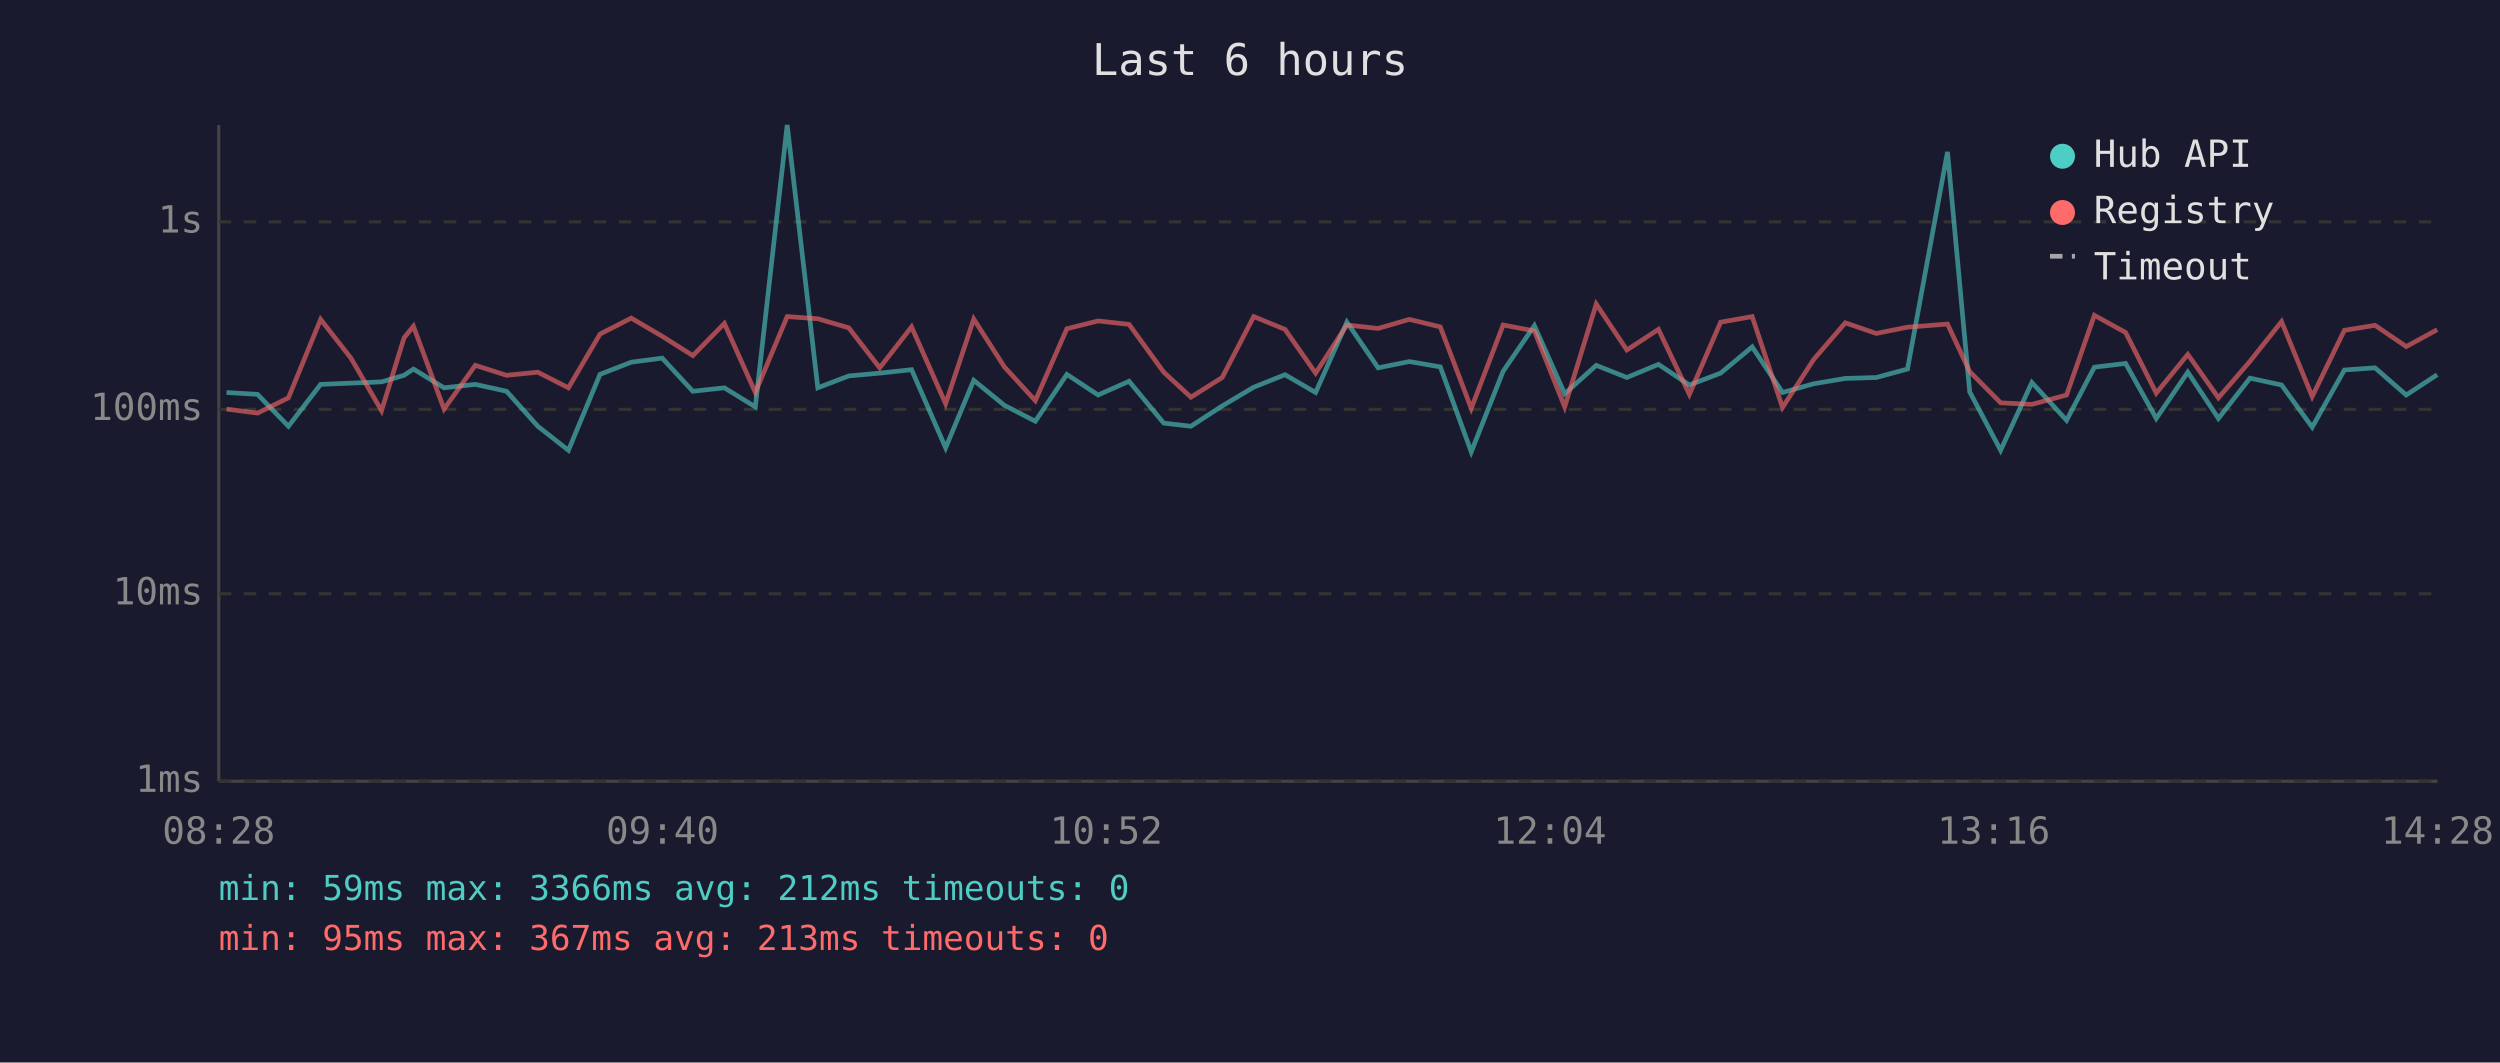
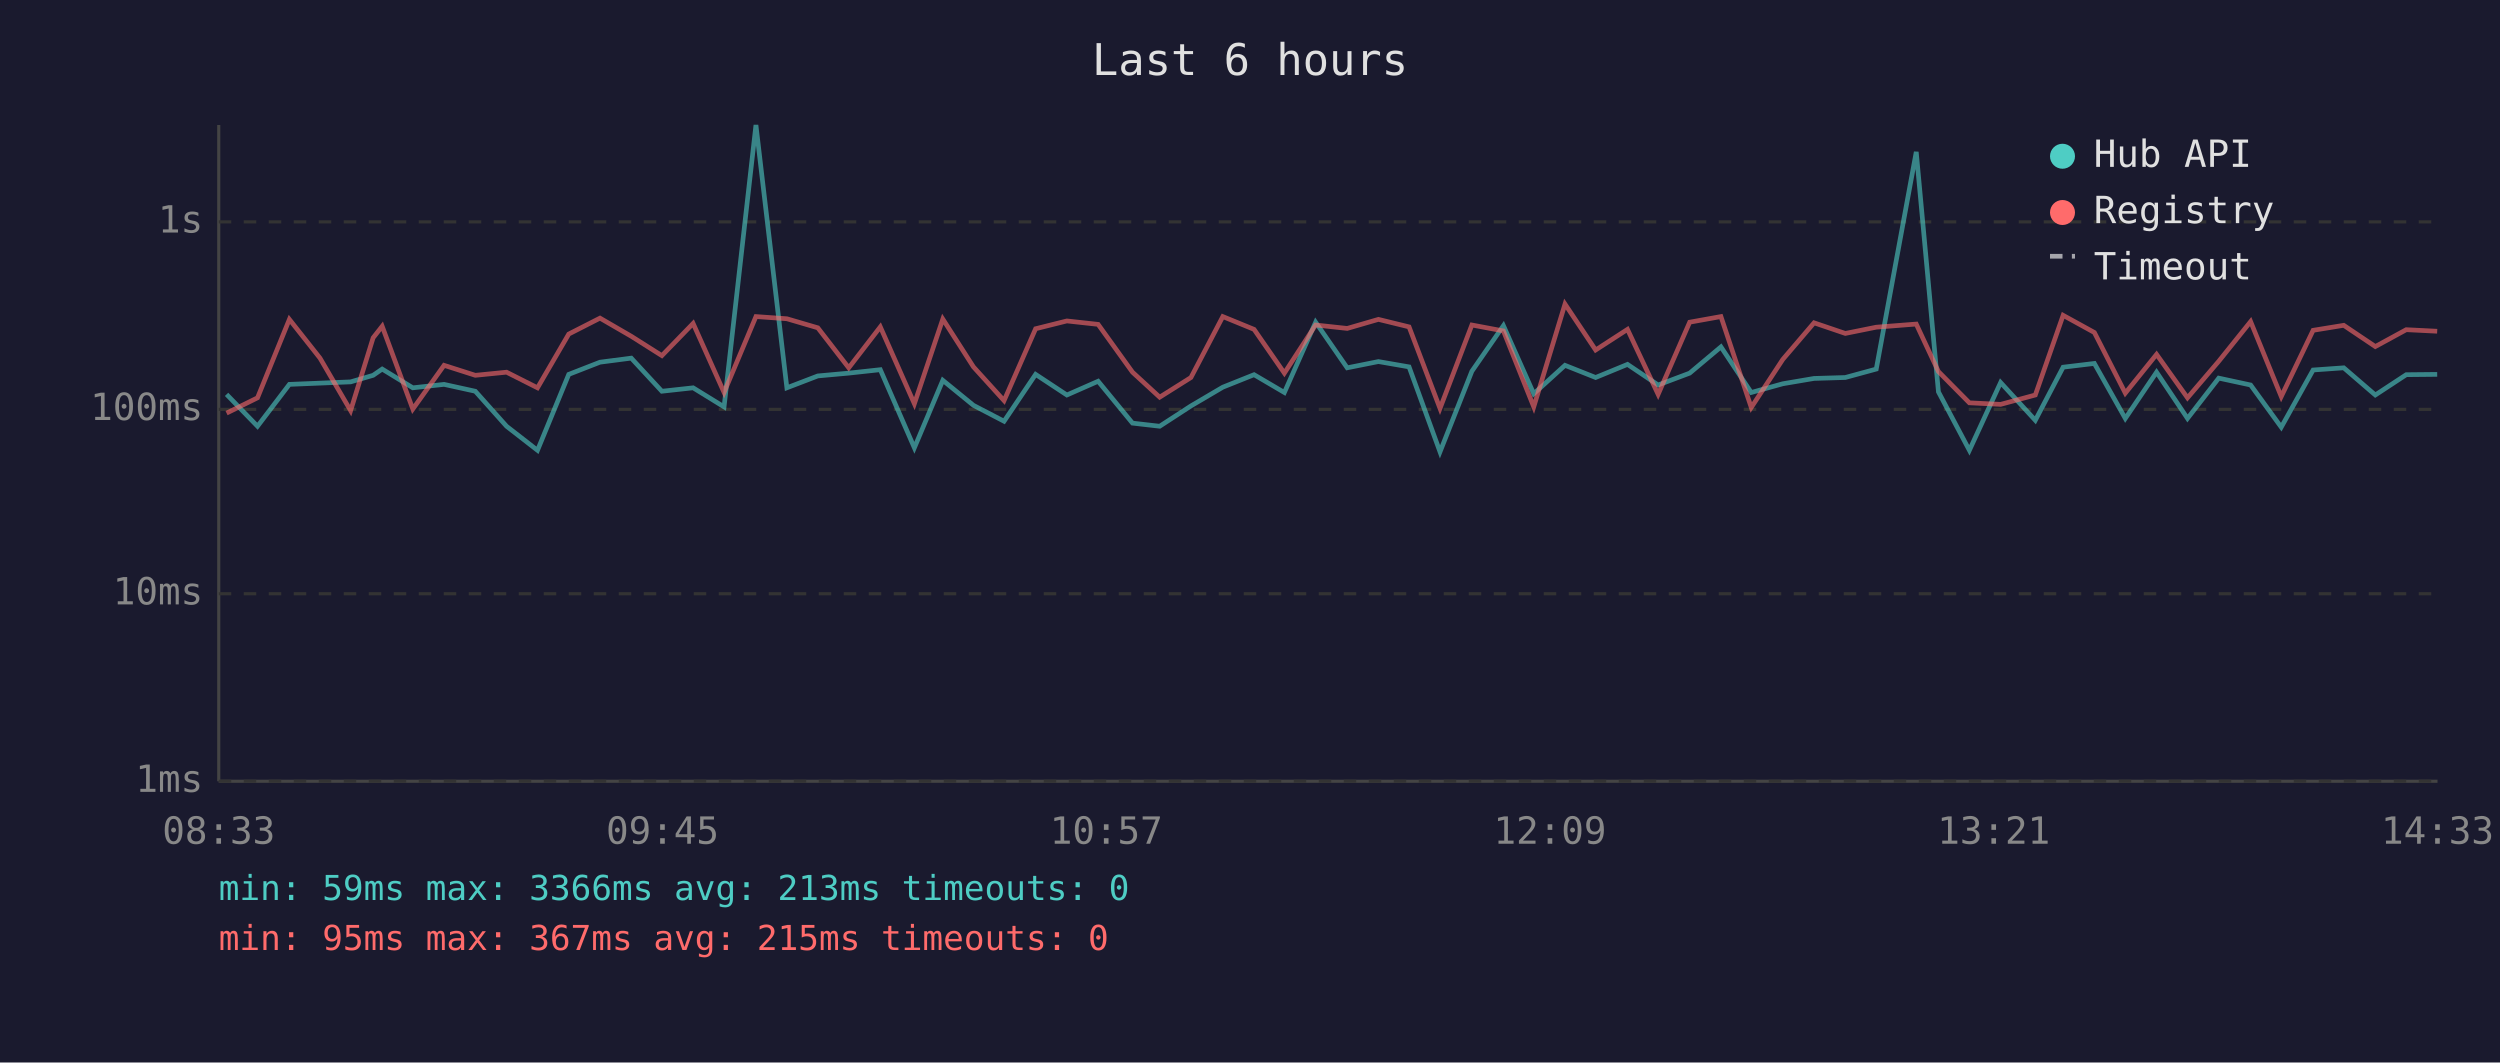
<svg xmlns="http://www.w3.org/2000/svg" viewBox="0 0 800 340" font-family="monospace" font-size="12">
  <rect width="800" height="340" fill="#1a1a2e" />
  <text x="400" y="24" fill="#e0e0e0" font-size="14" text-anchor="middle">Last 6 hours</text>
  <line x1="70" y1="40" x2="70" y2="250" stroke="#444" stroke-width="1" />
  <line x1="70" y1="250" x2="780" y2="250" stroke="#444" stroke-width="1" />
  <line x1="70" y1="250" x2="780" y2="250" stroke="#333" stroke-width="1" stroke-dasharray="4" />
  <text x="65" y="250" fill="#888" text-anchor="end" dominant-baseline="middle">1ms</text>
  <line x1="70" y1="190" x2="780" y2="190" stroke="#333" stroke-width="1" stroke-dasharray="4" />
  <text x="65" y="190" fill="#888" text-anchor="end" dominant-baseline="middle">10ms</text>
  <line x1="70" y1="131" x2="780" y2="131" stroke="#333" stroke-width="1" stroke-dasharray="4" />
  <text x="65" y="131" fill="#888" text-anchor="end" dominant-baseline="middle">100ms</text>
  <line x1="70" y1="71" x2="780" y2="71" stroke="#333" stroke-width="1" stroke-dasharray="4" />
  <text x="65" y="71" fill="#888" text-anchor="end" dominant-baseline="middle">1s</text>
-   <text x="70" y="270" fill="#888" text-anchor="middle">08:28</text>
-   <text x="212" y="270" fill="#888" text-anchor="middle">09:40</text>
-   <text x="354" y="270" fill="#888" text-anchor="middle">10:52</text>
-   <text x="496" y="270" fill="#888" text-anchor="middle">12:04</text>
-   <text x="638" y="270" fill="#888" text-anchor="middle">13:16</text>
-   <text x="780" y="270" fill="#888" text-anchor="middle">14:28</text>
-   <polyline points="72.5,125.6 82.4,126.2 92.3,136.4 102.6,123.0 112.3,122.6 122.1,122.2 129.3,120.1 132.3,118.1 142.1,124.1 152.1,123.0 162.1,125.2 172.1,136.4 181.9,144.1 192.0,119.8 202.0,115.9 211.9,114.6 221.7,125.2 231.8,124.1 241.7,130.2 251.9,40.0 261.7,124.1 271.6,120.3 281.5,119.4 291.7,118.3 302.6,143.3 311.6,121.7 321.4,129.7 331.3,134.8 341.4,119.8 351.4,126.4 361.3,122.0 372.4,135.4 381.1,136.4 391.1,129.9 401.2,123.9 411.2,119.9 421.0,125.6 431.0,103.1 441.0,117.7 451.0,115.7 460.9,117.4 470.8,144.6 481.0,118.8 491.0,104.2 500.7,126.0 510.8,116.9 520.6,120.8 530.7,116.6 540.6,123.2 550.6,119.4 560.7,111.0 570.4,125.6 580.4,122.8 590.5,121.1 600.4,120.8 610.4,118.1 623.2,48.6 630.3,125.4 640.2,144.1 650.2,122.4 661.3,134.5 670.2,117.5 680.2,116.3 690.0,133.9 700.1,119.1 709.9,133.9 720.0,121.0 730.1,123.2 739.9,136.7 750.2,118.4 760.0,117.7 770.0,126.4 779.9,119.9" fill="none" stroke="#4ecdc4" stroke-width="1.5" opacity="0.6" />
-   <polyline points="72.5,130.9 82.4,132.2 92.3,127.3 102.6,102.2 112.3,114.6 122.1,131.4 129.3,108.1 132.3,104.4 142.1,130.9 152.1,116.9 162.1,120.1 172.1,119.1 181.9,124.1 192.0,106.9 202.0,101.8 211.9,107.6 221.7,113.8 231.8,103.5 241.7,125.6 251.9,101.3 261.7,102.0 271.6,104.9 281.5,117.7 291.7,104.6 302.6,129.2 311.6,102.1 321.4,117.4 331.3,128.2 341.4,105.2 351.4,102.7 361.3,103.8 372.4,119.1 381.1,127.1 391.1,120.8 401.2,101.3 411.2,105.4 421.0,119.4 431.0,104.0 441.0,105.1 451.0,102.2 460.9,104.6 470.8,130.7 481.0,104.0 491.0,105.9 500.7,130.2 510.8,97.3 520.6,112.0 530.7,105.4 540.6,126.2 550.6,103.1 560.7,101.3 570.4,130.4 580.4,115.0 590.5,103.3 600.4,106.7 610.4,104.7 623.2,103.7 630.3,118.9 640.2,128.9 650.2,129.4 661.3,126.4 670.2,100.9 680.2,106.4 690.0,125.8 700.1,113.4 709.9,127.3 720.0,115.6 730.1,102.9 739.9,126.9 750.2,105.7 760.0,104.1 770.0,110.9 779.9,105.5" fill="none" stroke="#ff6b6b" stroke-width="1.5" opacity="0.6" />
+   <text x="70" y="270" fill="#888" text-anchor="middle">08:33</text>
+   <text x="212" y="270" fill="#888" text-anchor="middle">09:45</text>
+   <text x="354" y="270" fill="#888" text-anchor="middle">10:57</text>
+   <text x="496" y="270" fill="#888" text-anchor="middle">12:09</text>
+   <text x="638" y="270" fill="#888" text-anchor="middle">13:21</text>
+   <text x="780" y="270" fill="#888" text-anchor="middle">14:33</text>
+   <polyline points="72.5,126.2 82.4,136.4 92.6,123.0 102.4,122.6 112.2,122.2 119.4,120.1 122.3,118.1 132.1,124.1 142.1,123.0 152.1,125.2 162.1,136.4 172.0,144.1 182.0,119.8 192.0,115.9 202.0,114.6 211.8,125.2 221.8,124.1 231.7,130.2 241.9,40.0 251.8,124.1 261.7,120.3 271.6,119.4 281.7,118.3 292.6,143.3 301.7,121.7 311.5,129.7 321.3,134.8 331.4,119.8 341.4,126.4 351.4,122.0 362.4,135.4 371.1,136.4 381.1,129.9 391.3,123.9 401.3,119.9 411.0,125.6 421.0,103.1 431.1,117.7 441.1,115.7 450.9,117.4 460.8,144.6 471.0,118.8 481.1,104.2 490.8,126.0 500.8,116.9 510.6,120.8 520.8,116.6 530.6,123.2 540.7,119.4 550.7,111.0 560.4,125.6 570.5,122.8 580.5,121.1 590.5,120.8 600.4,118.1 613.2,48.6 620.3,125.4 630.2,144.1 640.2,122.4 651.3,134.5 660.2,117.5 670.2,116.3 680.1,133.9 690.1,119.1 700.0,133.9 710.0,121.0 720.2,123.2 730.0,136.7 740.2,118.4 750.0,117.7 760.1,126.4 770.0,119.9 779.9,119.8" fill="none" stroke="#4ecdc4" stroke-width="1.5" opacity="0.6" />
+   <polyline points="72.5,132.2 82.4,127.3 92.6,102.2 102.4,114.6 112.2,131.4 119.4,108.1 122.3,104.4 132.1,130.9 142.1,116.9 152.1,120.1 162.1,119.1 172.0,124.1 182.0,106.9 192.0,101.8 202.0,107.6 211.8,113.8 221.8,103.5 231.7,125.6 241.9,101.3 251.8,102.0 261.7,104.9 271.6,117.7 281.7,104.6 292.6,129.2 301.7,102.1 311.5,117.4 321.3,128.2 331.4,105.2 341.4,102.7 351.4,103.8 362.4,119.1 371.1,127.1 381.1,120.8 391.3,101.3 401.3,105.4 411.0,119.4 421.0,104.0 431.1,105.1 441.1,102.2 450.9,104.6 460.8,130.7 471.0,104.0 481.1,105.9 490.8,130.2 500.8,97.3 510.6,112.0 520.8,105.4 530.6,126.2 540.7,103.1 550.7,101.3 560.4,130.4 570.5,115.0 580.5,103.3 590.5,106.7 600.4,104.7 613.2,103.7 620.3,118.9 630.2,128.9 640.2,129.4 651.3,126.4 660.2,100.9 670.2,106.4 680.1,125.8 690.1,113.4 700.0,127.3 710.0,115.6 720.2,102.9 730.0,126.9 740.2,105.7 750.0,104.1 760.1,110.9 770.0,105.5 779.9,106.0" fill="none" stroke="#ff6b6b" stroke-width="1.5" opacity="0.6" />
  <circle cx="660" cy="50" r="4" fill="#4ecdc4" />
  <text x="670" y="50" fill="#e0e0e0" dominant-baseline="middle">Hub API</text>
  <circle cx="660" cy="68" r="4" fill="#ff6b6b" />
  <text x="670" y="68" fill="#e0e0e0" dominant-baseline="middle">Registry</text>
  <line x1="656" y1="82" x2="664" y2="82" stroke="#e0e0e0" stroke-width="1.5" stroke-dasharray="4,3" opacity="0.7" />
  <text x="670" y="86" fill="#e0e0e0" dominant-baseline="middle">Timeout</text>
-   <text x="70" y="288" fill="#4ecdc4" font-size="11">min: 59ms  max: 3366ms  avg: 212ms  timeouts: 0</text>
-   <text x="70" y="304" fill="#ff6b6b" font-size="11">min: 95ms  max: 367ms  avg: 213ms  timeouts: 0</text>
+   <text x="70" y="288" fill="#4ecdc4" font-size="11">min: 59ms  max: 3366ms  avg: 213ms  timeouts: 0</text>
+   <text x="70" y="304" fill="#ff6b6b" font-size="11">min: 95ms  max: 367ms  avg: 215ms  timeouts: 0</text>
</svg>
